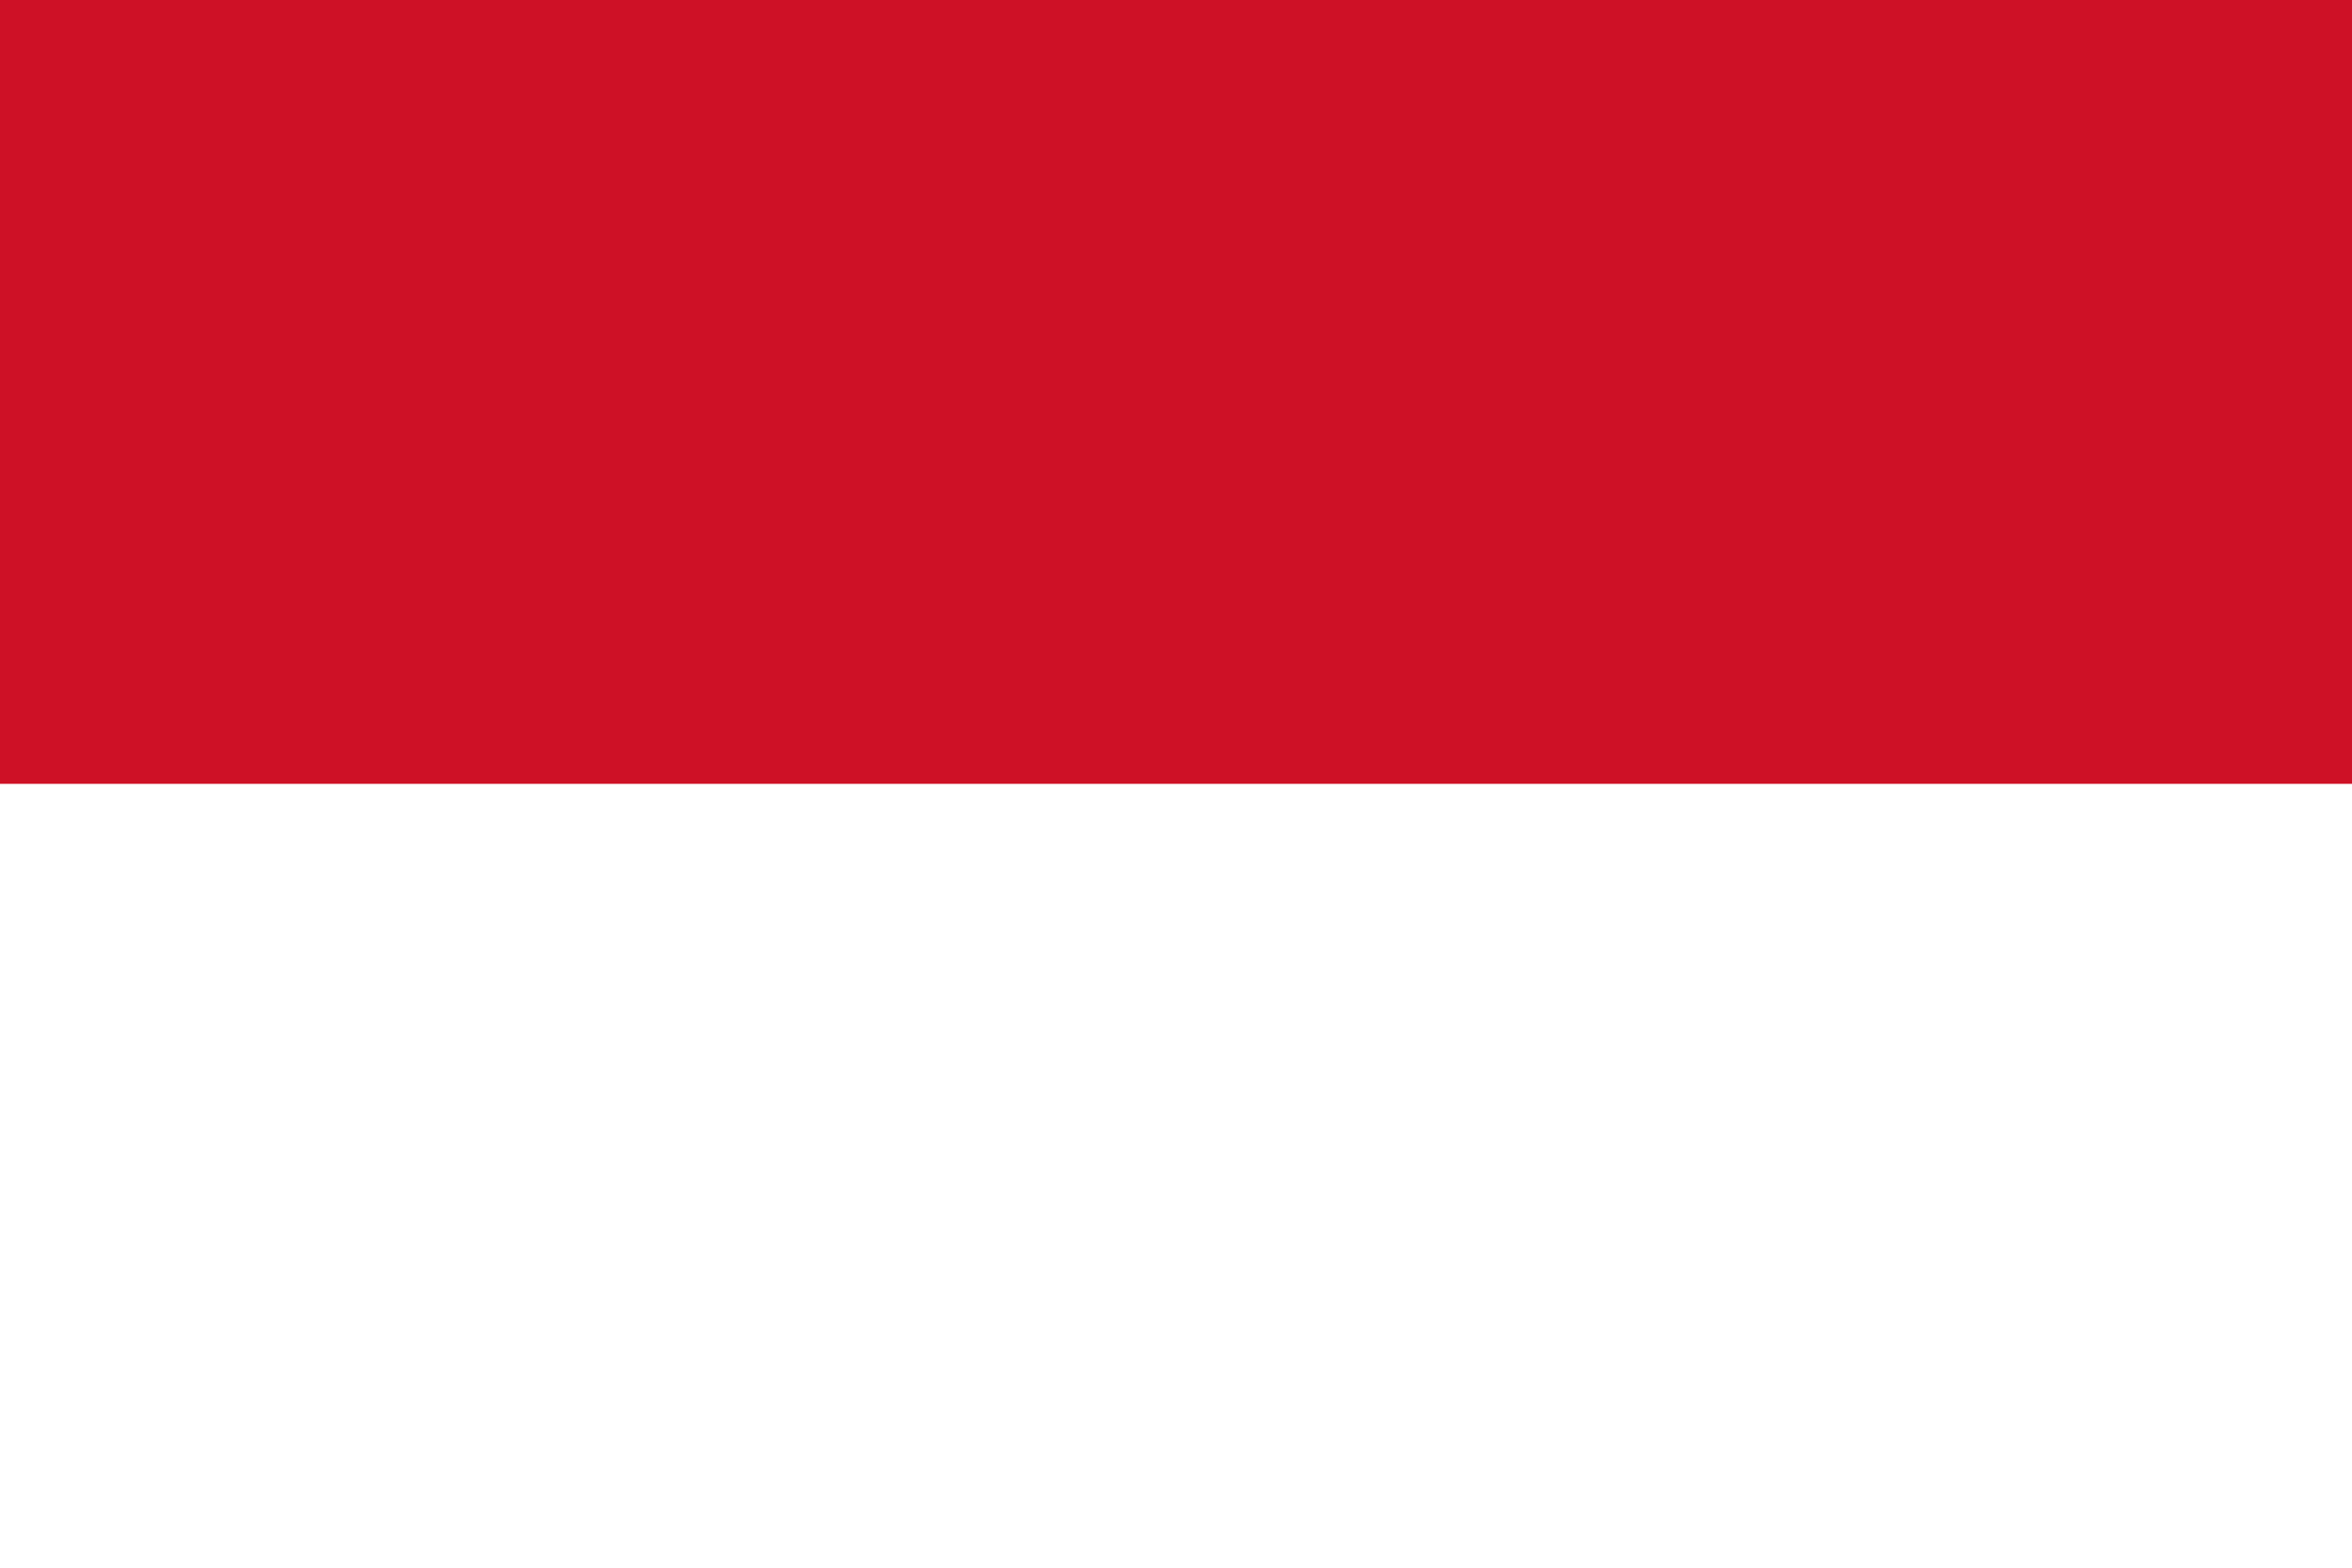
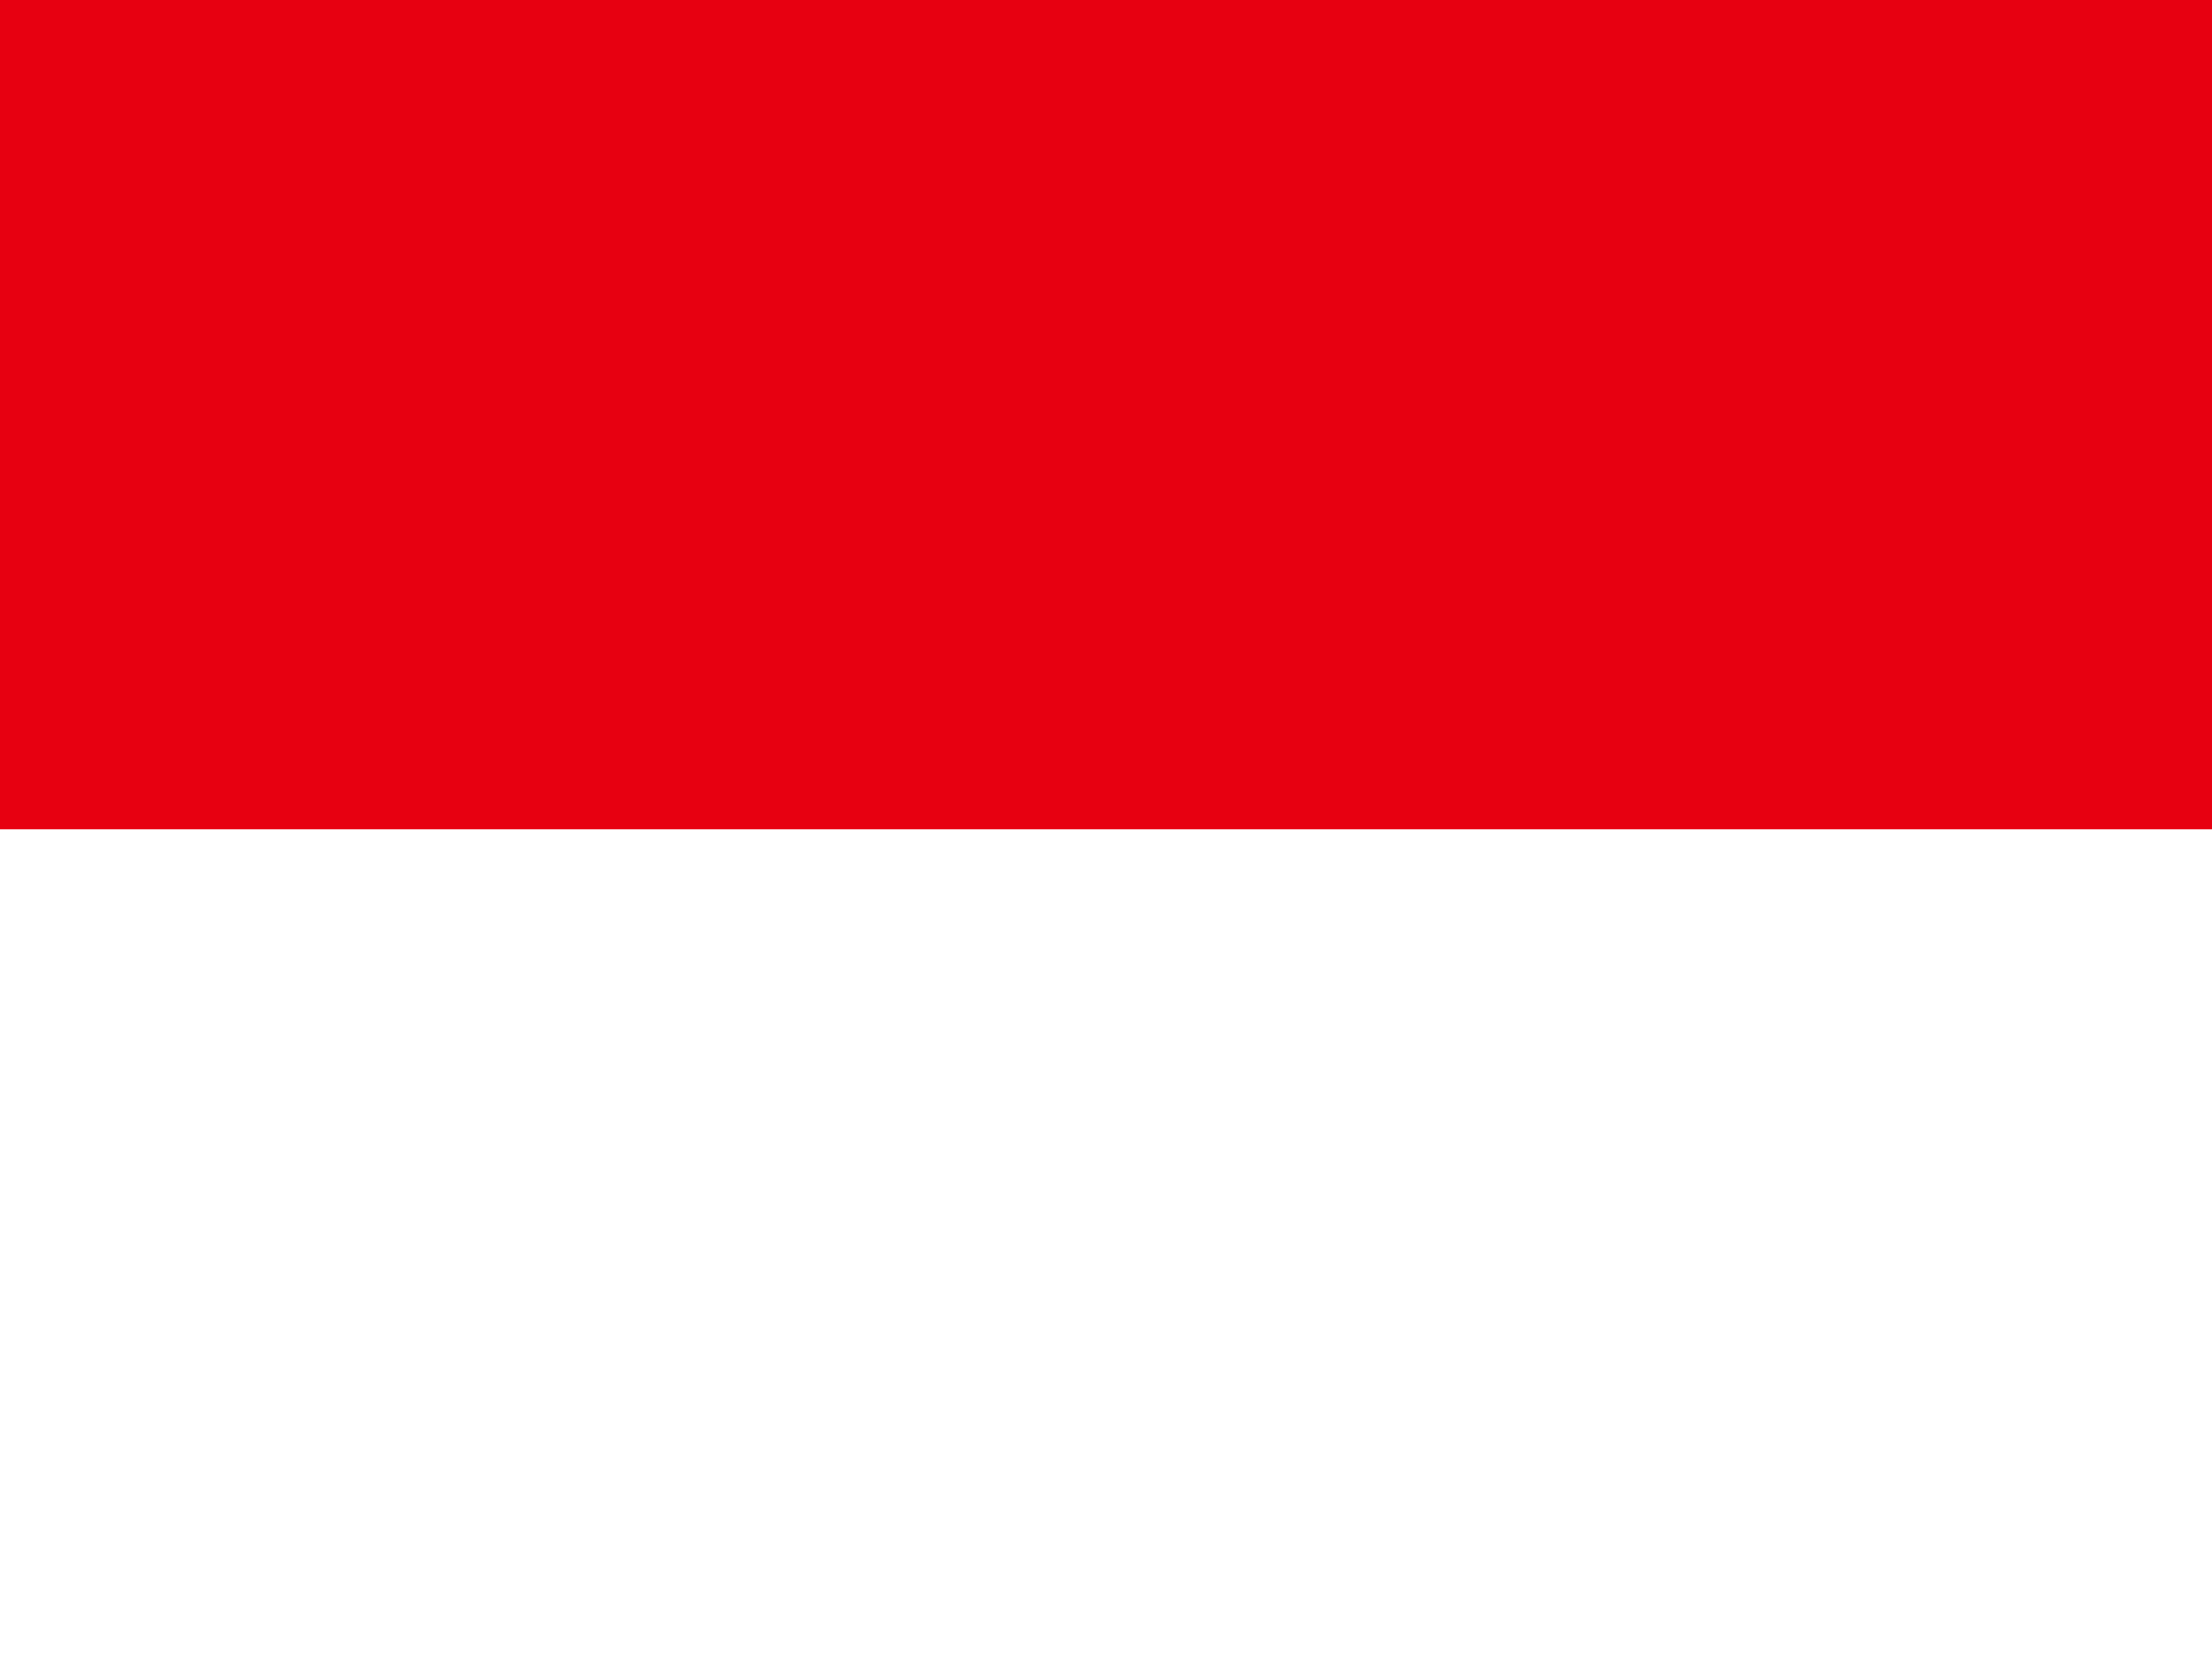
- <svg xmlns="http://www.w3.org/2000/svg" viewBox="0 0 60 40">
-   <rect x="0" y="0.0" width="60" height="20.5" fill="#CE1126" />
-   <rect x="0" y="20.0" width="60" height="20.5" fill="#FFFFFF" />
+ <svg xmlns="http://www.w3.org/2000/svg" id="flag-icons-id" viewBox="0 0 640 480">
+   <path fill="#e70011" d="M0 0h640v240H0Z" />
+   <path fill="#fff" d="M0 240h640v240H0Z" />
</svg>
